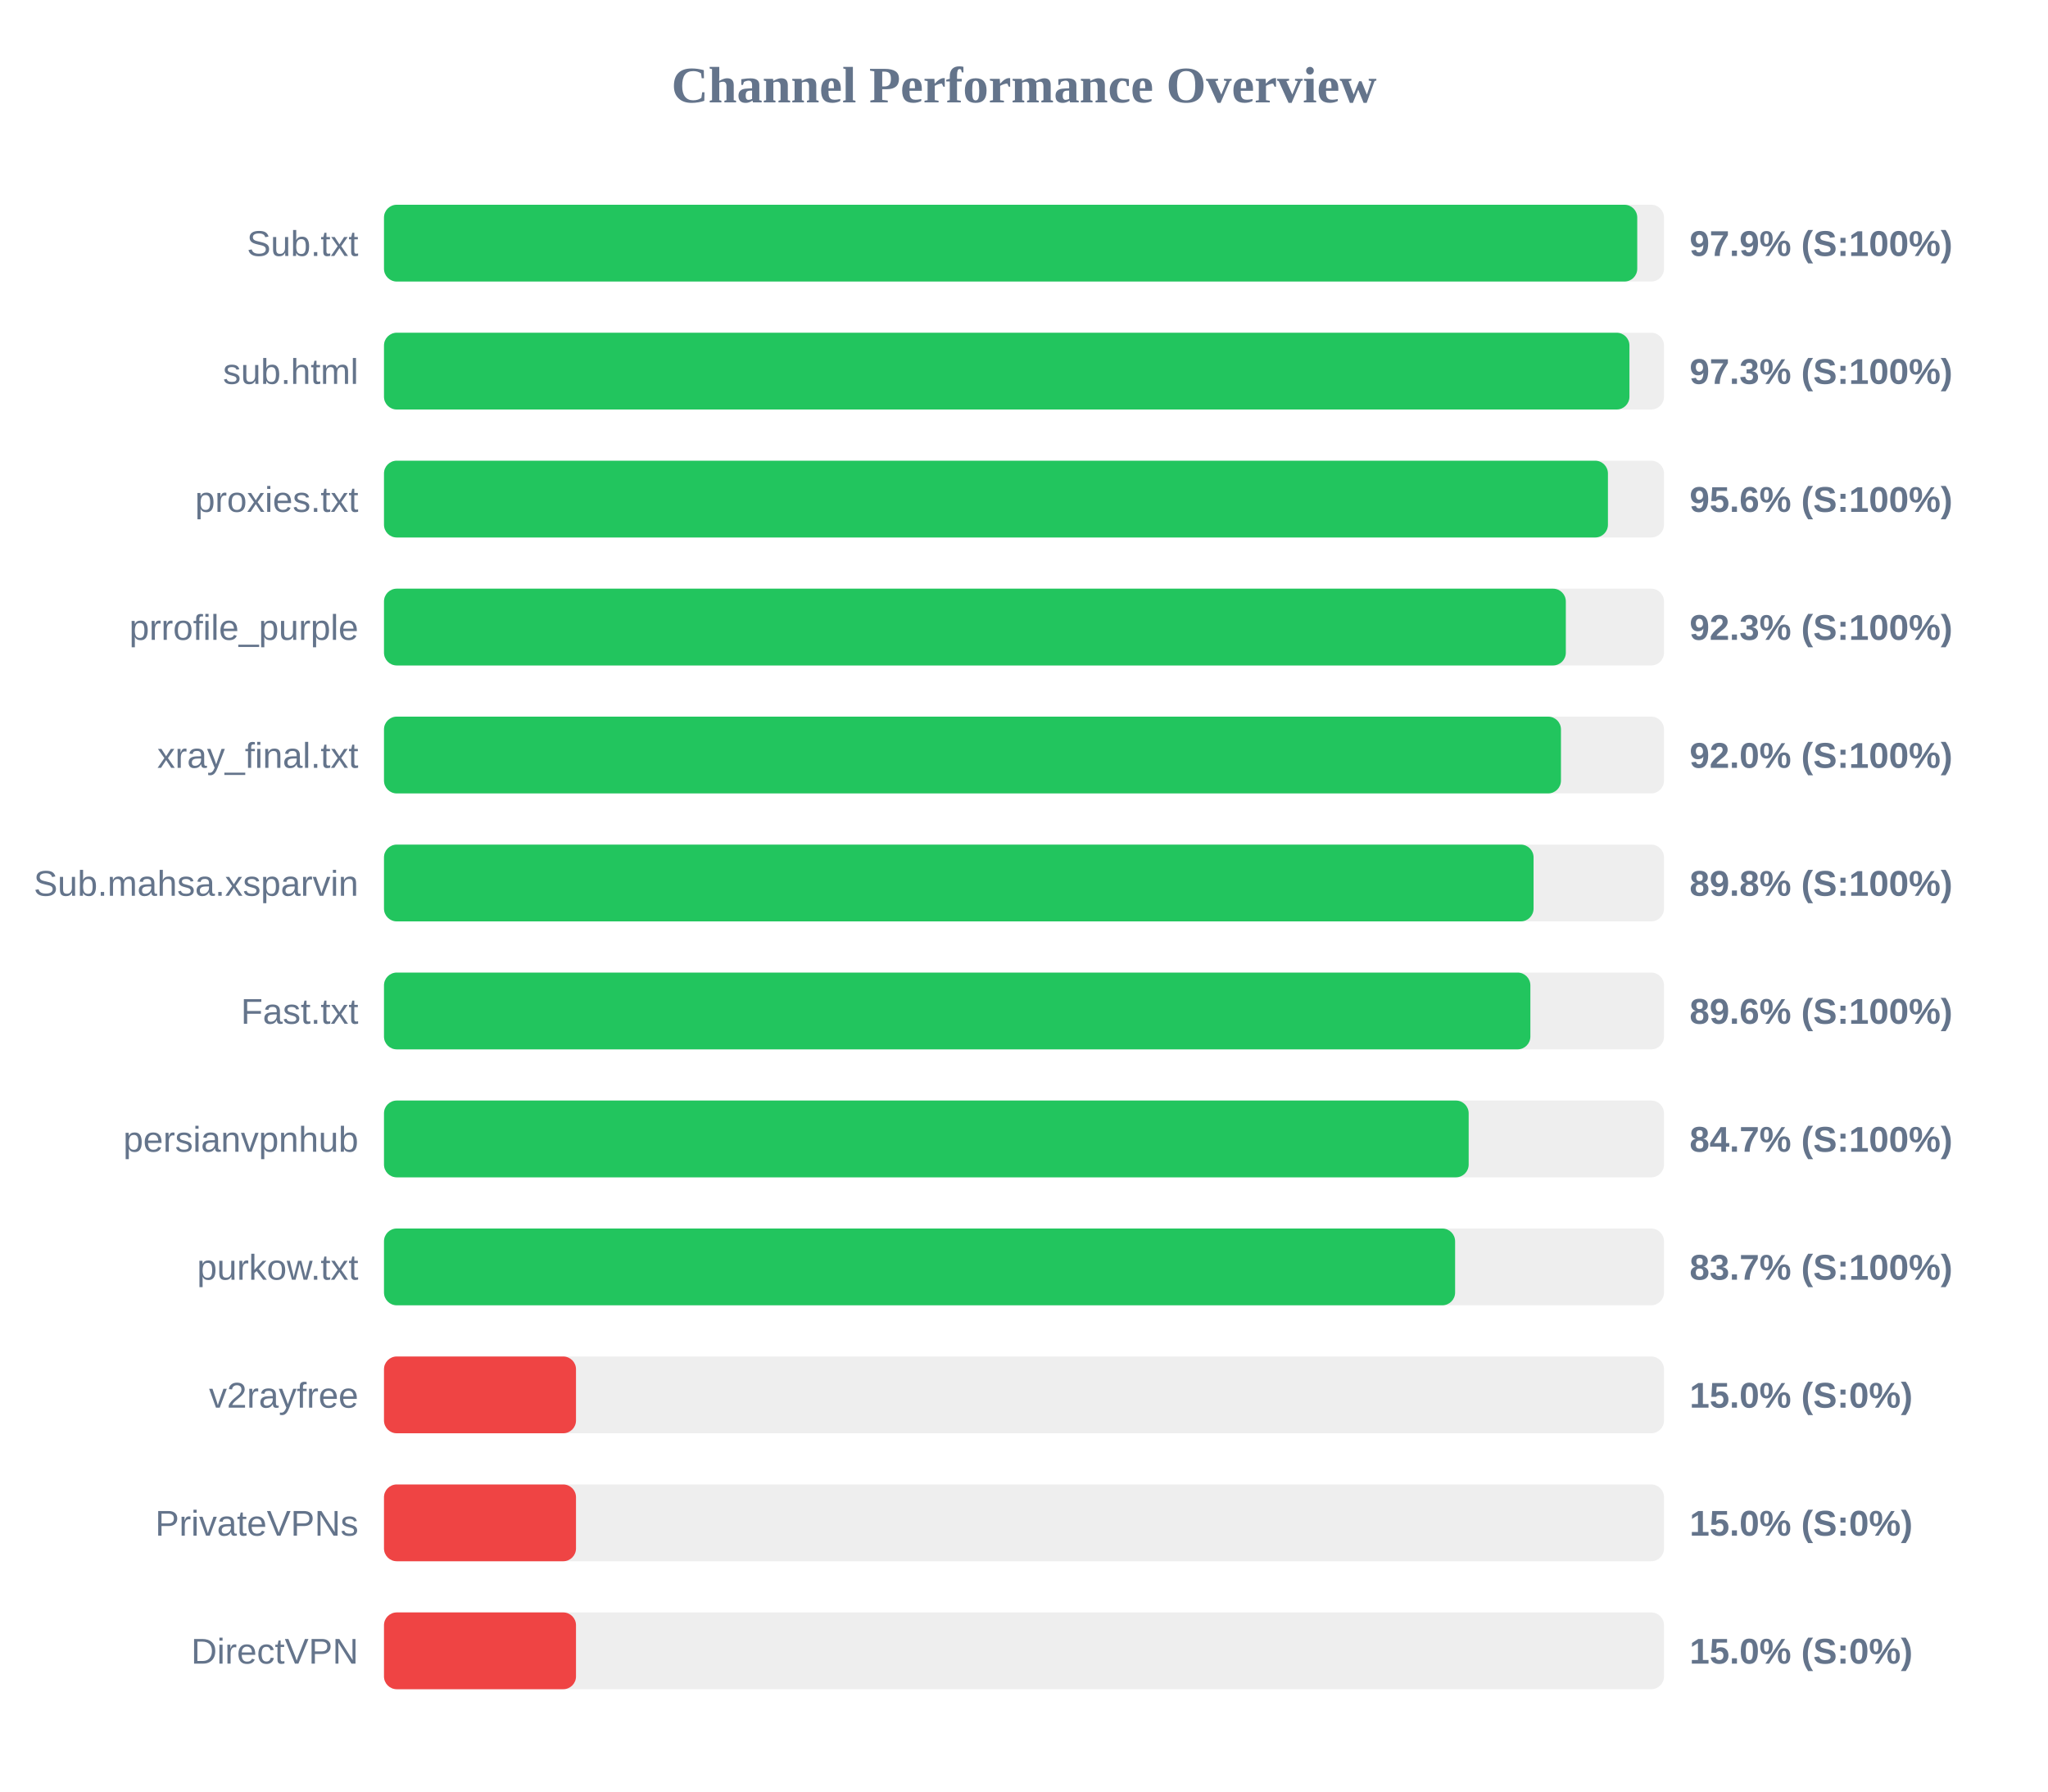
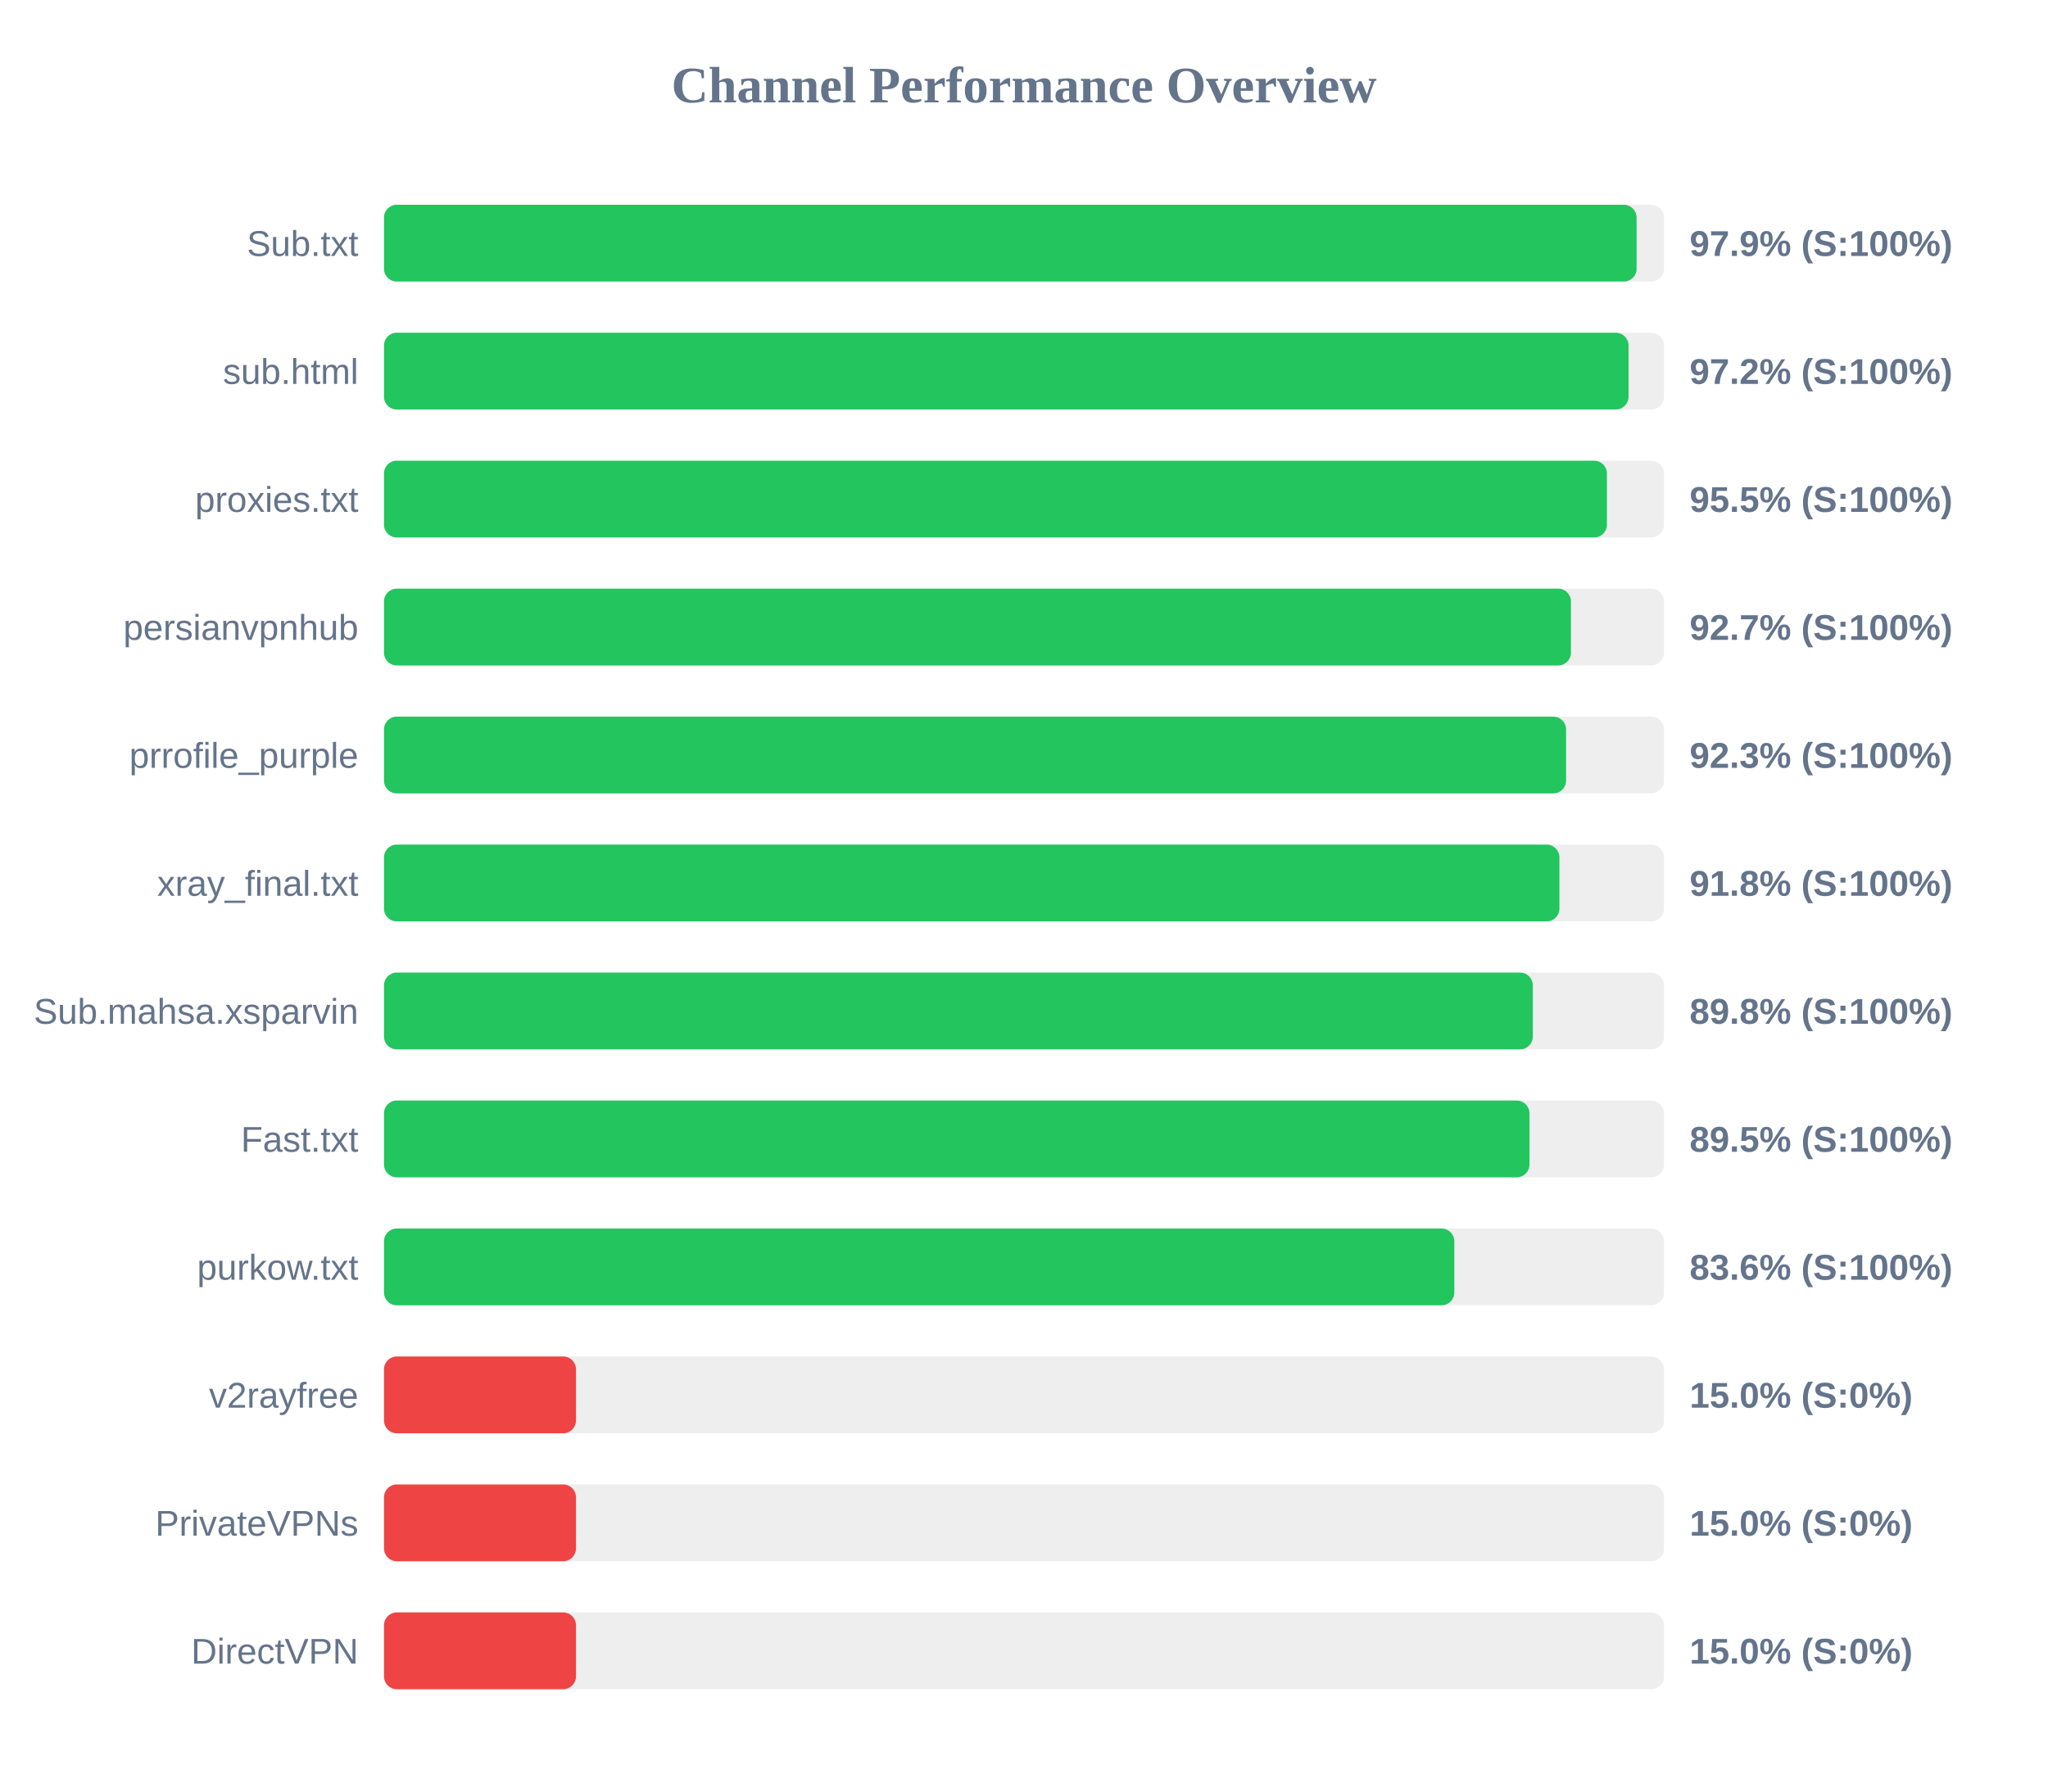
<svg xmlns="http://www.w3.org/2000/svg" width="800" height="700" version="1.1">
  <style>
        .row { font: 14px Arial; fill: #64748b; }
        .score { font: bold 14px Arial; fill: #64748b; }
    </style>
  <text x="400" y="40" text-anchor="middle" font-size="20px" font-weight="bold" fill="#64748b">Channel Performance Overview</text>
  <rect x="150" y="80" width="500" height="30" fill="#eee" rx="5" />
-   <rect x="150" y="80" width="489.55" height="30" fill="#22c55e" rx="5" />
+   <rect x="150" y="80" width="489.3" height="30" fill="#22c55e" rx="5" />
  <text x="140" y="100" text-anchor="end" class="row">Sub.txt</text>
  <text x="660" y="100" text-anchor="start" class="score">97.9% (S:100%)</text>
  <rect x="150" y="130" width="500" height="30" fill="#eee" rx="5" />
-   <rect x="150" y="130" width="486.5" height="30" fill="#22c55e" rx="5" />
+   <rect x="150" y="130" width="486.15" height="30" fill="#22c55e" rx="5" />
  <text x="140" y="150" text-anchor="end" class="row">sub.html</text>
-   <text x="660" y="150" text-anchor="start" class="score">97.3% (S:100%)</text>
+   <text x="660" y="150" text-anchor="start" class="score">97.2% (S:100%)</text>
  <rect x="150" y="180" width="500" height="30" fill="#eee" rx="5" />
-   <rect x="150" y="180" width="478.1" height="30" fill="#22c55e" rx="5" />
+   <rect x="150" y="180" width="477.7" height="30" fill="#22c55e" rx="5" />
  <text x="140" y="200" text-anchor="end" class="row">proxies.txt</text>
-   <text x="660" y="200" text-anchor="start" class="score">95.6% (S:100%)</text>
+   <text x="660" y="200" text-anchor="start" class="score">95.5% (S:100%)</text>
  <rect x="150" y="230" width="500" height="30" fill="#eee" rx="5" />
-   <rect x="150" y="230" width="461.65" height="30" fill="#22c55e" rx="5" />
-   <text x="140" y="250" text-anchor="end" class="row">prrofile_purple</text>
-   <text x="660" y="250" text-anchor="start" class="score">92.3% (S:100%)</text>
+   <rect x="150" y="230" width="463.65" height="30" fill="#22c55e" rx="5" />
+   <text x="140" y="250" text-anchor="end" class="row">persianvpnhub</text>
+   <text x="660" y="250" text-anchor="start" class="score">92.7% (S:100%)</text>
  <rect x="150" y="280" width="500" height="30" fill="#eee" rx="5" />
-   <rect x="150" y="280" width="459.75" height="30" fill="#22c55e" rx="5" />
-   <text x="140" y="300" text-anchor="end" class="row">xray_final.txt</text>
-   <text x="660" y="300" text-anchor="start" class="score">92.0% (S:100%)</text>
+   <rect x="150" y="280" width="461.75" height="30" fill="#22c55e" rx="5" />
+   <text x="140" y="300" text-anchor="end" class="row">prrofile_purple</text>
+   <text x="660" y="300" text-anchor="start" class="score">92.3% (S:100%)</text>
  <rect x="150" y="330" width="500" height="30" fill="#eee" rx="5" />
-   <rect x="150" y="330" width="449.05" height="30" fill="#22c55e" rx="5" />
-   <text x="140" y="350" text-anchor="end" class="row">Sub.mahsa.xsparvin</text>
-   <text x="660" y="350" text-anchor="start" class="score">89.8% (S:100%)</text>
+   <rect x="150" y="330" width="459.15" height="30" fill="#22c55e" rx="5" />
+   <text x="140" y="350" text-anchor="end" class="row">xray_final.txt</text>
+   <text x="660" y="350" text-anchor="start" class="score">91.8% (S:100%)</text>
  <rect x="150" y="380" width="500" height="30" fill="#eee" rx="5" />
-   <rect x="150" y="380" width="447.8" height="30" fill="#22c55e" rx="5" />
-   <text x="140" y="400" text-anchor="end" class="row">Fast.txt</text>
-   <text x="660" y="400" text-anchor="start" class="score">89.6% (S:100%)</text>
+   <rect x="150" y="380" width="448.75" height="30" fill="#22c55e" rx="5" />
+   <text x="140" y="400" text-anchor="end" class="row">Sub.mahsa.xsparvin</text>
+   <text x="660" y="400" text-anchor="start" class="score">89.8% (S:100%)</text>
  <rect x="150" y="430" width="500" height="30" fill="#eee" rx="5" />
-   <rect x="150" y="430" width="423.7" height="30" fill="#22c55e" rx="5" />
-   <text x="140" y="450" text-anchor="end" class="row">persianvpnhub</text>
-   <text x="660" y="450" text-anchor="start" class="score">84.7% (S:100%)</text>
+   <rect x="150" y="430" width="447.45" height="30" fill="#22c55e" rx="5" />
+   <text x="140" y="450" text-anchor="end" class="row">Fast.txt</text>
+   <text x="660" y="450" text-anchor="start" class="score">89.5% (S:100%)</text>
  <rect x="150" y="480" width="500" height="30" fill="#eee" rx="5" />
-   <rect x="150" y="480" width="418.4" height="30" fill="#22c55e" rx="5" />
+   <rect x="150" y="480" width="418.1" height="30" fill="#22c55e" rx="5" />
  <text x="140" y="500" text-anchor="end" class="row">purkow.txt</text>
-   <text x="660" y="500" text-anchor="start" class="score">83.7% (S:100%)</text>
+   <text x="660" y="500" text-anchor="start" class="score">83.6% (S:100%)</text>
  <rect x="150" y="530" width="500" height="30" fill="#eee" rx="5" />
  <rect x="150" y="530" width="75.0" height="30" fill="#ef4444" rx="5" />
  <text x="140" y="550" text-anchor="end" class="row">v2rayfree</text>
  <text x="660" y="550" text-anchor="start" class="score">15.0% (S:0%)</text>
  <rect x="150" y="580" width="500" height="30" fill="#eee" rx="5" />
  <rect x="150" y="580" width="75.0" height="30" fill="#ef4444" rx="5" />
  <text x="140" y="600" text-anchor="end" class="row">PrivateVPNs</text>
  <text x="660" y="600" text-anchor="start" class="score">15.0% (S:0%)</text>
  <rect x="150" y="630" width="500" height="30" fill="#eee" rx="5" />
  <rect x="150" y="630" width="75.0" height="30" fill="#ef4444" rx="5" />
  <text x="140" y="650" text-anchor="end" class="row">DirectVPN</text>
  <text x="660" y="650" text-anchor="start" class="score">15.0% (S:0%)</text>
</svg>
